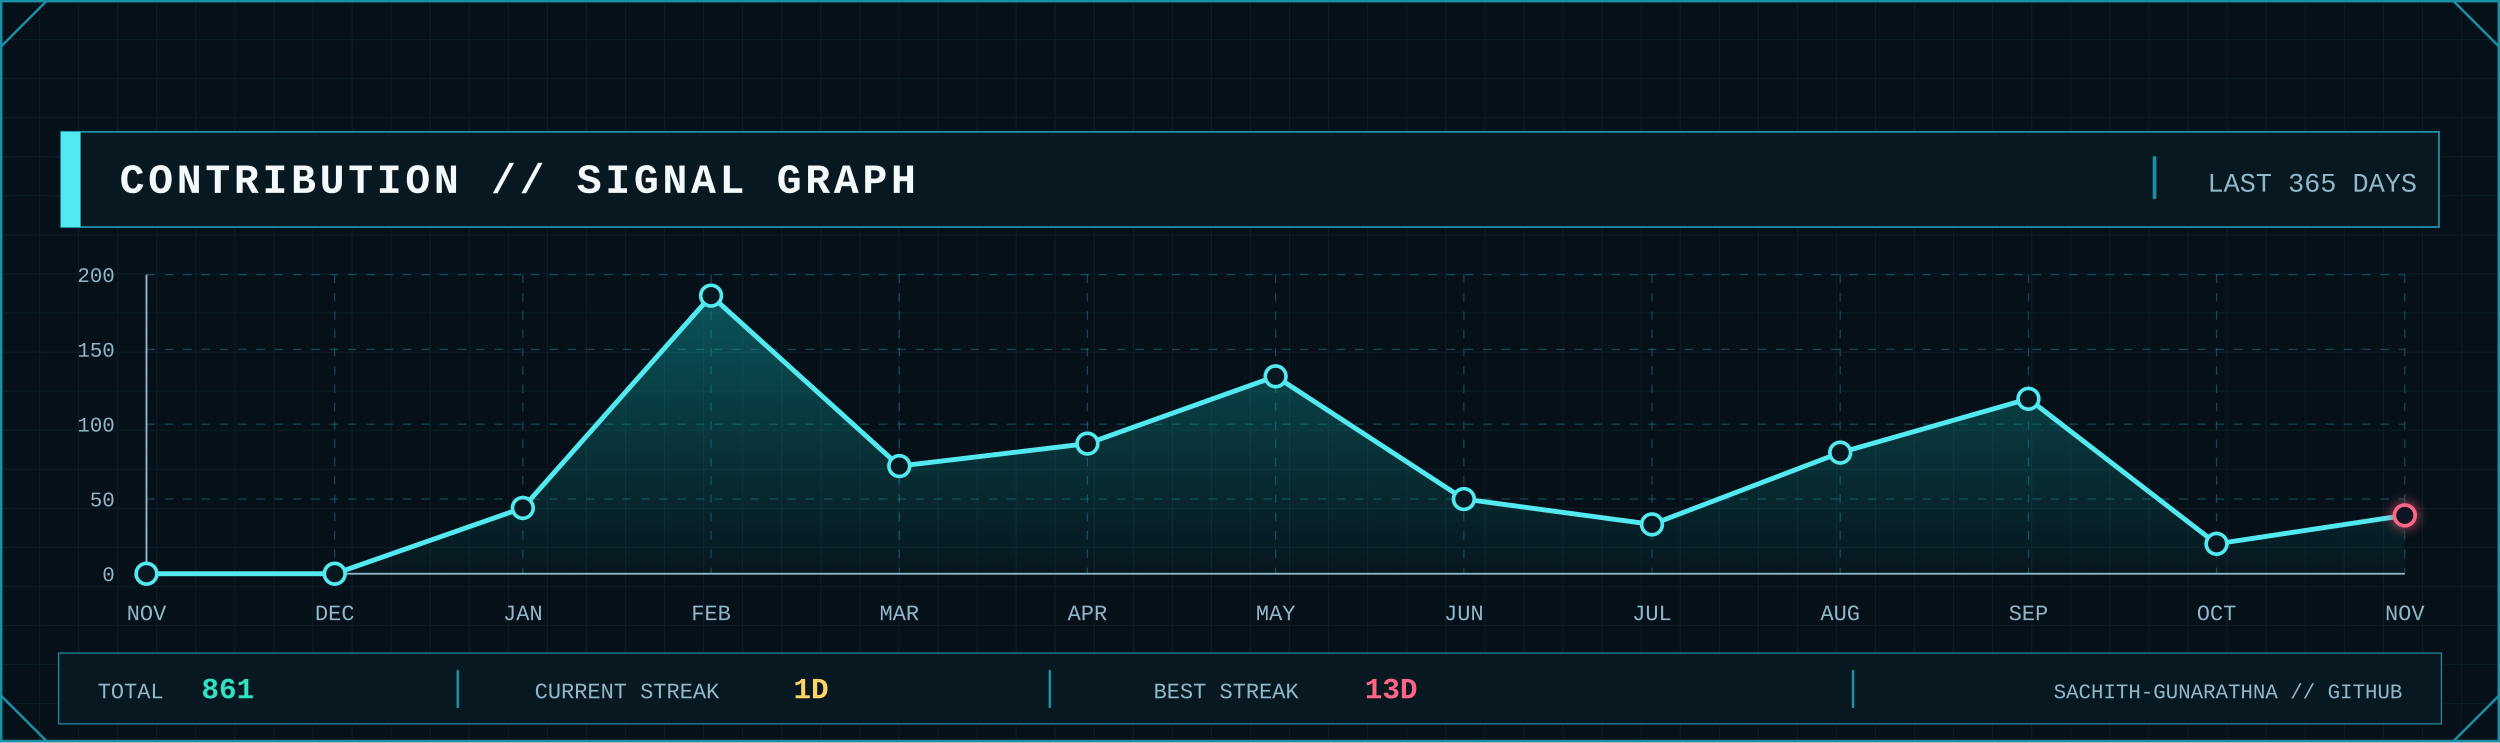
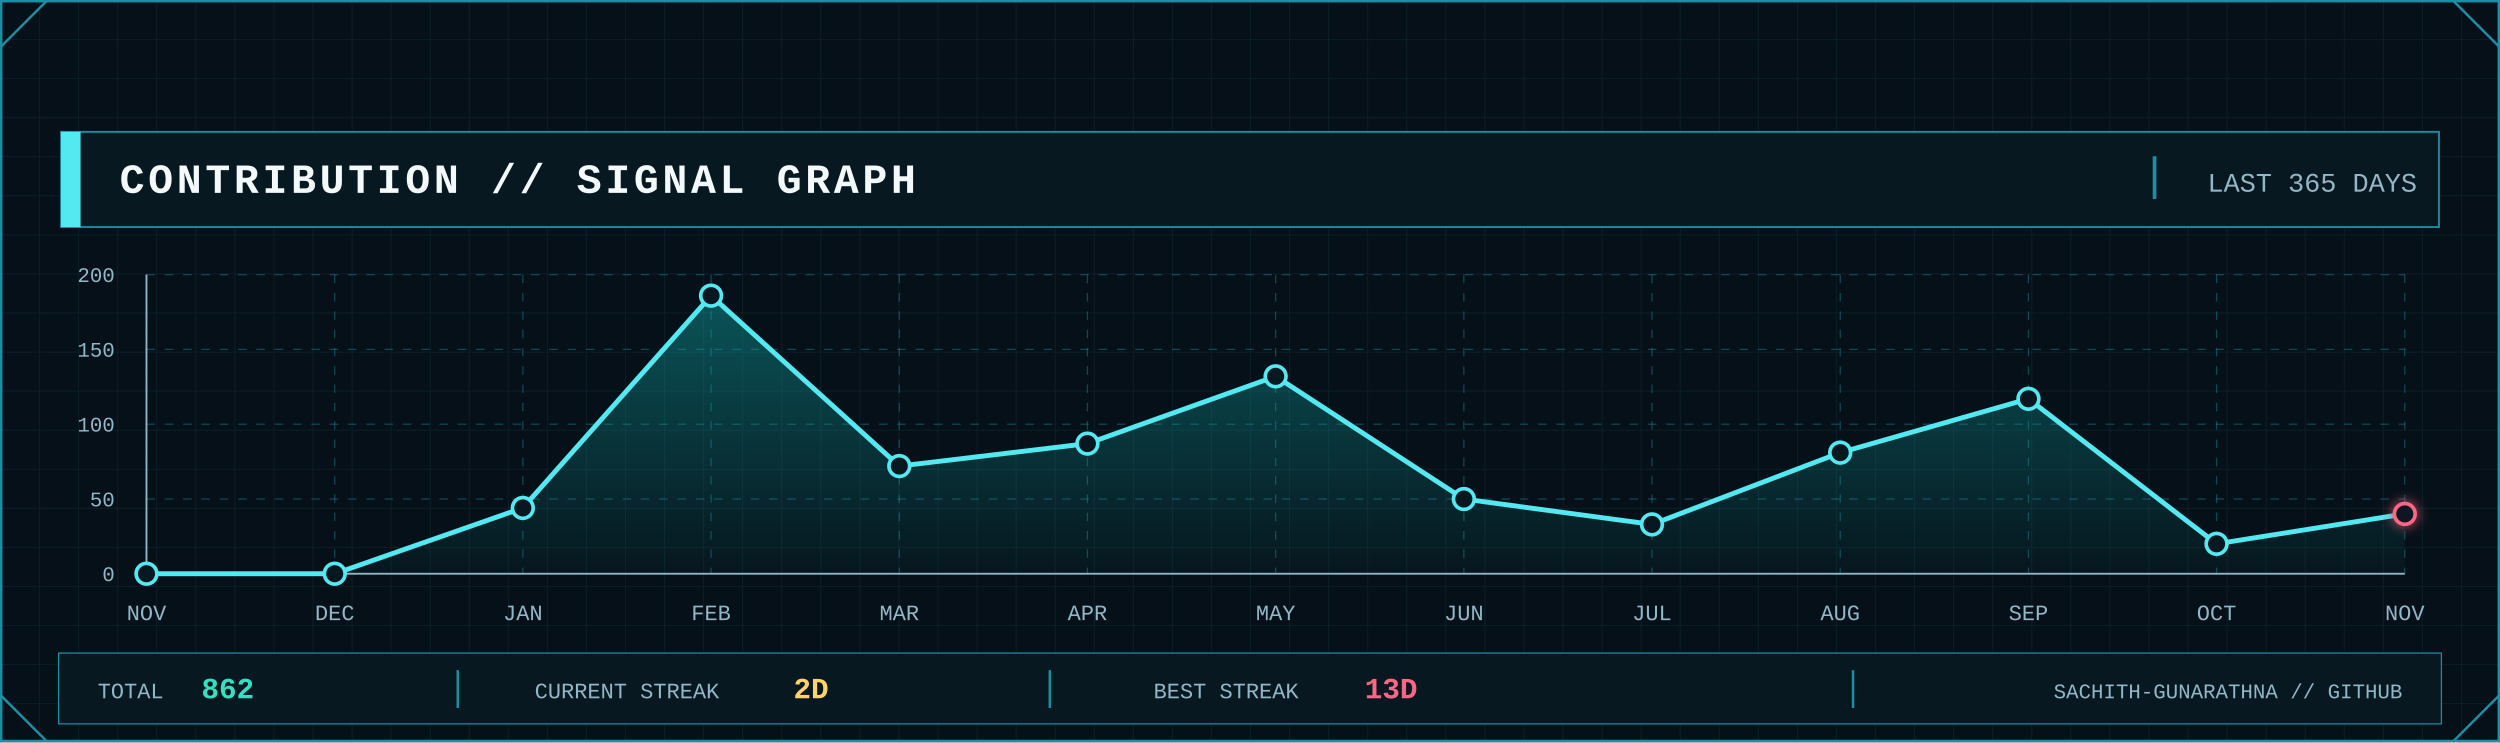
<svg xmlns="http://www.w3.org/2000/svg" width="2048" height="608" viewBox="0 0 2048 608" role="img" aria-label="GitHub contribution signal graph">
  <defs>
    <pattern id="contrib-grid" width="32" height="32" patternUnits="userSpaceOnUse">
      <path d="M32 0H0V32" fill="none" stroke="#123441" stroke-width="1" />
    </pattern>
    <linearGradient id="contrib-area" x1="0" x2="0" y1="0" y2="1">
      <stop offset="0" stop-color="#0FA8A8" stop-opacity=".45" />
      <stop offset="1" stop-color="#0FA8A8" stop-opacity=".04" />
    </linearGradient>
    <filter id="contrib-glow" x="-80%" y="-80%" width="260%" height="260%">
      <feGaussianBlur stdDeviation="5" result="b" />
      <feMerge>
        <feMergeNode in="b" />
        <feMergeNode in="SourceGraphic" />
      </feMerge>
    </filter>
    <style>
      .mono { font-family: ui-monospace, SFMono-Regular, Menlo, Consolas, 'Liberation Mono', monospace; }
      .title { font-weight: 800; letter-spacing: 3px; }
      .label { font-size: 17px; letter-spacing: 1.7px; }
      .value { font-weight: 800; }
    </style>
  </defs>
  <rect width="2048" height="608" fill="#061018" />
  <rect width="2048" height="608" fill="url(#contrib-grid)" opacity=".56" />
  <rect x="1" y="1" width="2046" height="606" fill="none" stroke="#1B8FA5" stroke-width="2" />
  <path d="M1 38L38 1 M2010 1L2047 38 M1 570L38 607 M2010 607L2047 570" fill="none" stroke="#1B8FA5" stroke-width="2" />
  <rect x="50" y="108" width="1948" height="78" fill="#081821" stroke="#1B8FA5" stroke-width="1.5" />
  <rect x="50" y="108" width="16" height="78" fill="#53E9F0" />
  <text class="mono title" x="98" y="158" font-size="34" fill="#F4FAFC">CONTRIBUTION // SIGNAL GRAPH</text>
  <line x1="1765" y1="128" x2="1765" y2="163" stroke="#1B8FA5" stroke-width="3" />
  <text class="mono" x="1980" y="157" text-anchor="end" font-size="22" fill="#91B8C8">LAST 365 DAYS</text>
  <line x1="120" y1="470.0" x2="1970" y2="470.0" stroke="#1B8FA5" stroke-opacity=".45" stroke-dasharray="7 8" />
  <line x1="120" y1="408.8" x2="1970" y2="408.8" stroke="#1B8FA5" stroke-opacity=".45" stroke-dasharray="7 8" />
  <line x1="120" y1="347.5" x2="1970" y2="347.5" stroke="#1B8FA5" stroke-opacity=".45" stroke-dasharray="7 8" />
  <line x1="120" y1="286.2" x2="1970" y2="286.2" stroke="#1B8FA5" stroke-opacity=".45" stroke-dasharray="7 8" />
  <line x1="120" y1="225.0" x2="1970" y2="225.0" stroke="#1B8FA5" stroke-opacity=".45" stroke-dasharray="7 8" />
  <line x1="120.0" y1="225" x2="120.0" y2="470" stroke="#1B8FA5" stroke-opacity=".45" stroke-dasharray="7 8" />
  <line x1="274.2" y1="225" x2="274.2" y2="470" stroke="#1B8FA5" stroke-opacity=".45" stroke-dasharray="7 8" />
  <line x1="428.3" y1="225" x2="428.3" y2="470" stroke="#1B8FA5" stroke-opacity=".45" stroke-dasharray="7 8" />
  <line x1="582.5" y1="225" x2="582.5" y2="470" stroke="#1B8FA5" stroke-opacity=".45" stroke-dasharray="7 8" />
  <line x1="736.7" y1="225" x2="736.7" y2="470" stroke="#1B8FA5" stroke-opacity=".45" stroke-dasharray="7 8" />
  <line x1="890.8" y1="225" x2="890.8" y2="470" stroke="#1B8FA5" stroke-opacity=".45" stroke-dasharray="7 8" />
  <line x1="1045.0" y1="225" x2="1045.0" y2="470" stroke="#1B8FA5" stroke-opacity=".45" stroke-dasharray="7 8" />
  <line x1="1199.2" y1="225" x2="1199.2" y2="470" stroke="#1B8FA5" stroke-opacity=".45" stroke-dasharray="7 8" />
  <line x1="1353.3" y1="225" x2="1353.3" y2="470" stroke="#1B8FA5" stroke-opacity=".45" stroke-dasharray="7 8" />
  <line x1="1507.5" y1="225" x2="1507.5" y2="470" stroke="#1B8FA5" stroke-opacity=".45" stroke-dasharray="7 8" />
  <line x1="1661.7" y1="225" x2="1661.7" y2="470" stroke="#1B8FA5" stroke-opacity=".45" stroke-dasharray="7 8" />
  <line x1="1815.8" y1="225" x2="1815.8" y2="470" stroke="#1B8FA5" stroke-opacity=".45" stroke-dasharray="7 8" />
  <line x1="1970.0" y1="225" x2="1970.0" y2="470" stroke="#1B8FA5" stroke-opacity=".45" stroke-dasharray="7 8" />
  <line x1="120" y1="470" x2="1970" y2="470" stroke="#91B8C8" stroke-width="1.5" />
  <line x1="120" y1="225" x2="120" y2="470" stroke="#91B8C8" stroke-width="1.5" />
  <text class="mono" x="94" y="476.0" text-anchor="end" font-size="17" fill="#91B8C8">0</text>
  <text class="mono" x="94" y="414.8" text-anchor="end" font-size="17" fill="#91B8C8">50</text>
  <text class="mono" x="94" y="353.5" text-anchor="end" font-size="17" fill="#91B8C8">100</text>
  <text class="mono" x="94" y="292.2" text-anchor="end" font-size="17" fill="#91B8C8">150</text>
  <text class="mono" x="94" y="231.0" text-anchor="end" font-size="17" fill="#91B8C8">200</text>
-   <polygon points="120.0,470 120.0,470.0 274.2,470.0 428.3,416.1 582.5,242.2 736.7,381.8 890.8,363.4 1045.0,308.3 1199.2,408.8 1353.3,429.6 1507.5,370.8 1661.7,326.7 1815.8,445.5 1970.0,422.2 1970.0,470" fill="url(#contrib-area)" />
-   <polyline points="120.0,470.0 274.2,470.0 428.3,416.1 582.5,242.2 736.7,381.8 890.8,363.4 1045.0,308.3 1199.2,408.8 1353.3,429.6 1507.5,370.8 1661.7,326.7 1815.8,445.5 1970.0,422.2" fill="none" stroke="#53E9F0" stroke-width="4" stroke-linejoin="round" stroke-linecap="round" />
+   <polygon points="120.0,470 120.0,470.0 274.2,470.0 428.3,416.1 582.5,242.2 736.7,381.8 890.8,363.4 1045.0,308.3 1199.2,408.8 1353.3,429.6 1507.5,370.8 1661.7,326.7 1815.8,445.5 1970.0,421.0 1970.0,470" fill="url(#contrib-area)" />
+   <polyline points="120.0,470.0 274.2,470.0 428.3,416.1 582.5,242.2 736.7,381.8 890.8,363.4 1045.0,308.3 1199.2,408.8 1353.3,429.6 1507.5,370.8 1661.7,326.7 1815.8,445.5 1970.0,421.0" fill="none" stroke="#53E9F0" stroke-width="4" stroke-linejoin="round" stroke-linecap="round" />
  <circle cx="120.0" cy="470.0" r="8.5" fill="#081821" stroke="#53E9F0" stroke-width="3" />
  <circle cx="274.2" cy="470.0" r="8.5" fill="#081821" stroke="#53E9F0" stroke-width="3" />
  <circle cx="428.3" cy="416.1" r="8.5" fill="#081821" stroke="#53E9F0" stroke-width="3" />
  <circle cx="582.5" cy="242.2" r="8.5" fill="#081821" stroke="#53E9F0" stroke-width="3" />
  <circle cx="736.7" cy="381.8" r="8.5" fill="#081821" stroke="#53E9F0" stroke-width="3" />
  <circle cx="890.8" cy="363.4" r="8.5" fill="#081821" stroke="#53E9F0" stroke-width="3" />
  <circle cx="1045.0" cy="308.3" r="8.5" fill="#081821" stroke="#53E9F0" stroke-width="3" />
  <circle cx="1199.2" cy="408.8" r="8.5" fill="#081821" stroke="#53E9F0" stroke-width="3" />
  <circle cx="1353.3" cy="429.6" r="8.5" fill="#081821" stroke="#53E9F0" stroke-width="3" />
  <circle cx="1507.5" cy="370.8" r="8.5" fill="#081821" stroke="#53E9F0" stroke-width="3" />
  <circle cx="1661.7" cy="326.7" r="8.5" fill="#081821" stroke="#53E9F0" stroke-width="3" />
  <circle cx="1815.8" cy="445.5" r="8.5" fill="#081821" stroke="#53E9F0" stroke-width="3" />
-   <circle cx="1970.0" cy="422.2" r="8.5" fill="#081821" stroke="#FF6685" stroke-width="3" filter="url(#contrib-glow)" />
+   <circle cx="1970.0" cy="421.0" r="8.5" fill="#081821" stroke="#FF6685" stroke-width="3" filter="url(#contrib-glow)" />
  <text class="mono" x="120.0" y="508" text-anchor="middle" font-size="18" fill="#91B8C8">NOV</text>
  <text class="mono" x="274.2" y="508" text-anchor="middle" font-size="18" fill="#91B8C8">DEC</text>
  <text class="mono" x="428.3" y="508" text-anchor="middle" font-size="18" fill="#91B8C8">JAN</text>
  <text class="mono" x="582.5" y="508" text-anchor="middle" font-size="18" fill="#91B8C8">FEB</text>
  <text class="mono" x="736.7" y="508" text-anchor="middle" font-size="18" fill="#91B8C8">MAR</text>
  <text class="mono" x="890.8" y="508" text-anchor="middle" font-size="18" fill="#91B8C8">APR</text>
  <text class="mono" x="1045.0" y="508" text-anchor="middle" font-size="18" fill="#91B8C8">MAY</text>
  <text class="mono" x="1199.2" y="508" text-anchor="middle" font-size="18" fill="#91B8C8">JUN</text>
  <text class="mono" x="1353.3" y="508" text-anchor="middle" font-size="18" fill="#91B8C8">JUL</text>
  <text class="mono" x="1507.5" y="508" text-anchor="middle" font-size="18" fill="#91B8C8">AUG</text>
  <text class="mono" x="1661.7" y="508" text-anchor="middle" font-size="18" fill="#91B8C8">SEP</text>
  <text class="mono" x="1815.8" y="508" text-anchor="middle" font-size="18" fill="#91B8C8">OCT</text>
  <text class="mono" x="1970.0" y="508" text-anchor="middle" font-size="18" fill="#91B8C8">NOV</text>
  <rect x="48" y="535" width="1952" height="58" fill="#081821" stroke="#1B8FA5" />
  <text class="mono" x="80" y="572" font-size="18" fill="#91B8C8">TOTAL</text>
-   <text class="mono value" x="165" y="572" font-size="24" fill="#30E2C2">861</text>
+   <text class="mono value" x="165" y="572" font-size="24" fill="#30E2C2">862</text>
  <line x1="375" y1="549" x2="375" y2="580" stroke="#1B8FA5" stroke-width="2" />
  <text class="mono" x="438" y="572" font-size="18" fill="#91B8C8">CURRENT STREAK</text>
-   <text class="mono value" x="650" y="572" font-size="24" fill="#FFD365">1D</text>
+   <text class="mono value" x="650" y="572" font-size="24" fill="#FFD365">2D</text>
  <line x1="860" y1="549" x2="860" y2="580" stroke="#1B8FA5" stroke-width="2" />
  <text class="mono" x="945" y="572" font-size="18" fill="#91B8C8">BEST STREAK</text>
  <text class="mono value" x="1118" y="572" font-size="24" fill="#FF6685">13D</text>
  <line x1="1518" y1="549" x2="1518" y2="580" stroke="#1B8FA5" stroke-width="2" />
  <text class="mono" x="1968" y="572" text-anchor="end" font-size="17" fill="#91B8C8">SACHITH-GUNARATHNA // GITHUB</text>
</svg>
